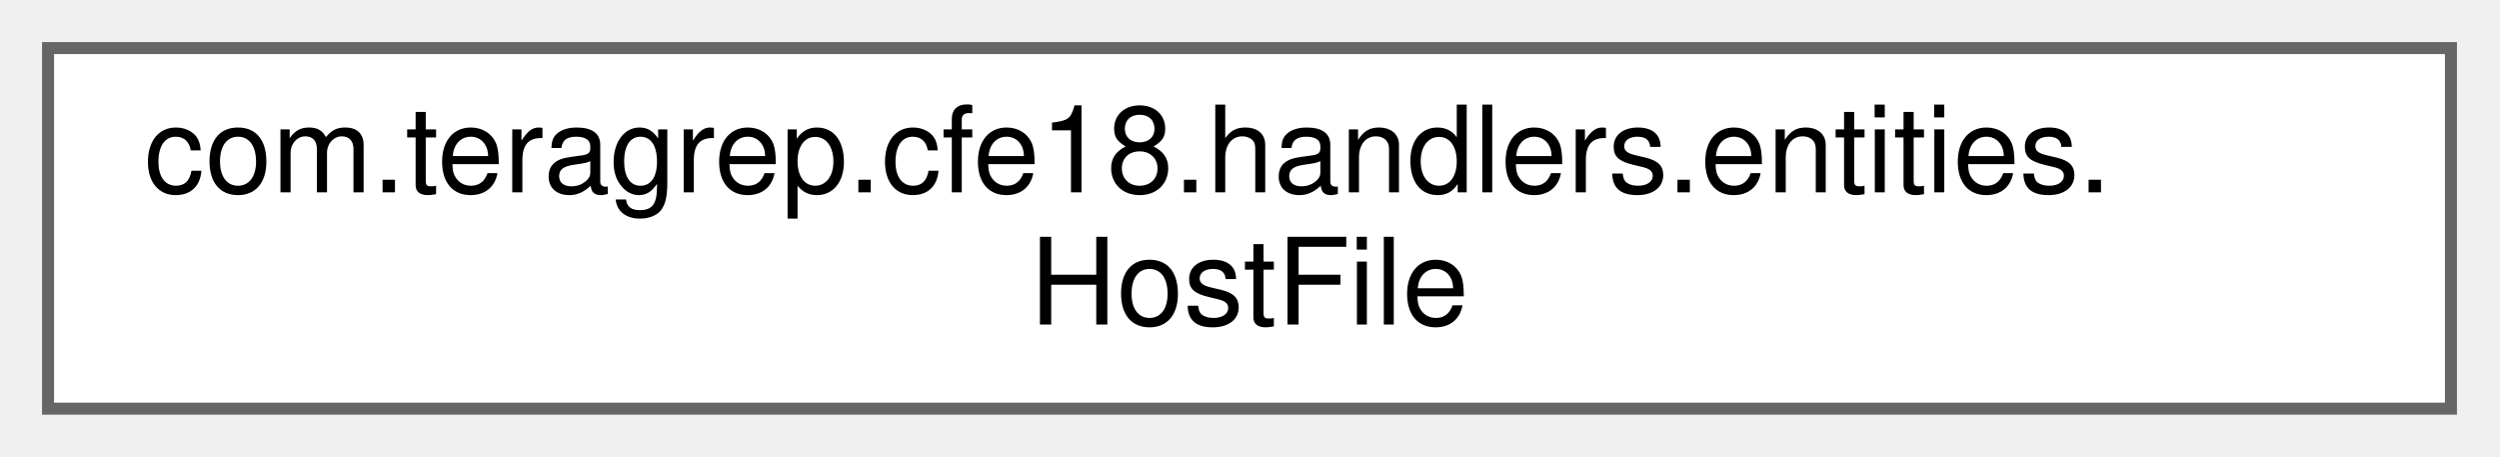
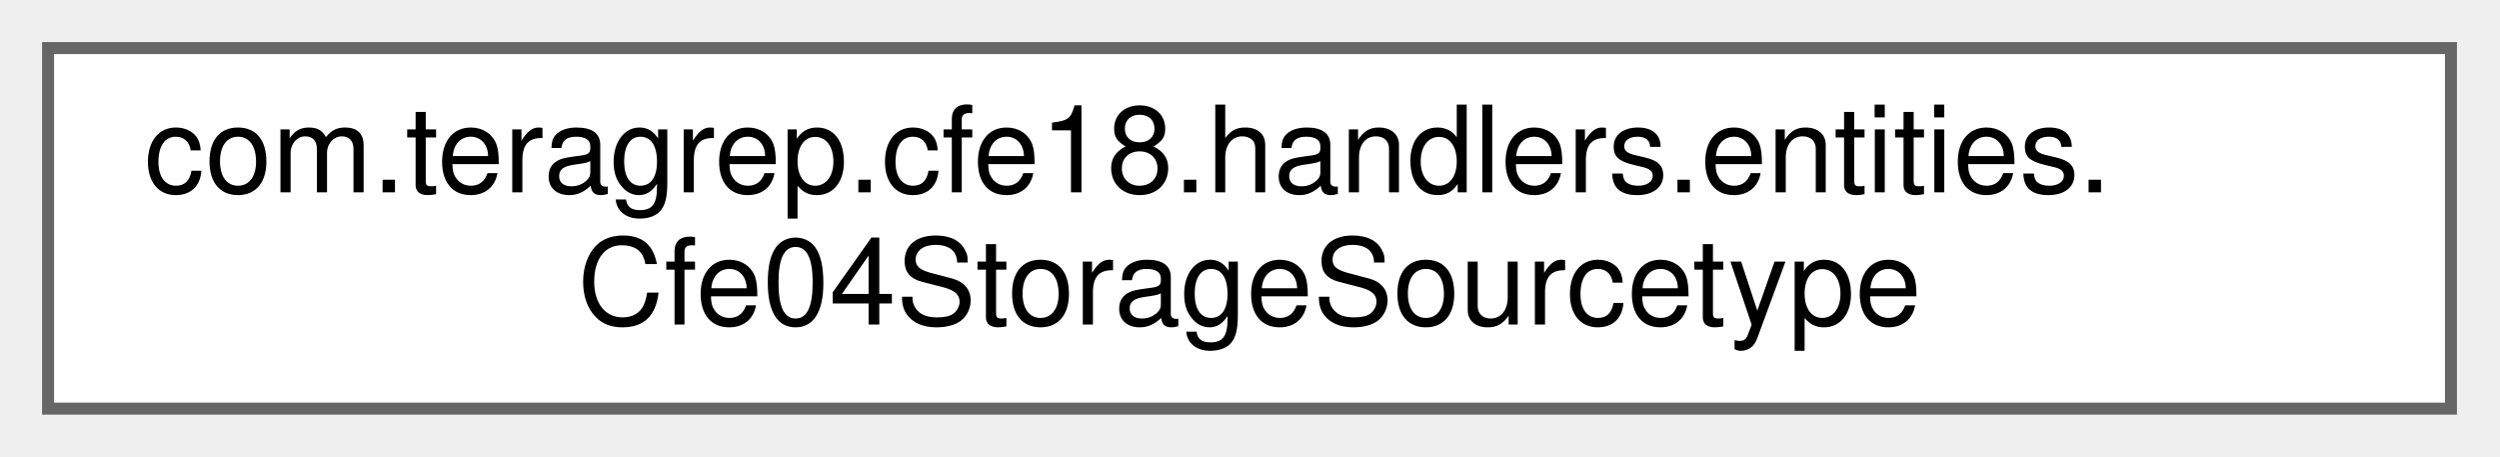
<svg xmlns="http://www.w3.org/2000/svg" xmlns:xlink="http://www.w3.org/1999/xlink" width="208pt" height="38pt" viewBox="0.00 0.00 208.00 38.00">
  <g id="graph0" class="graph" transform="scale(1 1) rotate(0) translate(4 34)">
    <g id="Node000000" class="node">
      <g id="a_Node000000">
-         <a xlink:href="classcom_1_1teragrep_1_1cfe18_1_1handlers_1_1entities_1_1HostFile.html" target="_top" xlink:title=" ">
+         <a xlink:href="classcom_1_1teragrep_1_1cfe18_1_1handlers_1_1entities_1_1Cfe04StorageSourcetype.html" target="_top" xlink:title=" ">
          <polygon fill="white" stroke="#666666" points="200,-30 0,-30 0,0 200,0 200,-30" />
          <text text-anchor="start" x="8" y="-18" font-family="Helvetica,sans-Serif" font-size="10.00">com.teragrep.cfe18.handlers.entities.</text>
-           <text text-anchor="middle" x="100" y="-7" font-family="Helvetica,sans-Serif" font-size="10.00">HostFile</text>
+           <text text-anchor="middle" x="100" y="-7" font-family="Helvetica,sans-Serif" font-size="10.00">Cfe04StorageSourcetype</text>
        </a>
      </g>
    </g>
  </g>
</svg>
